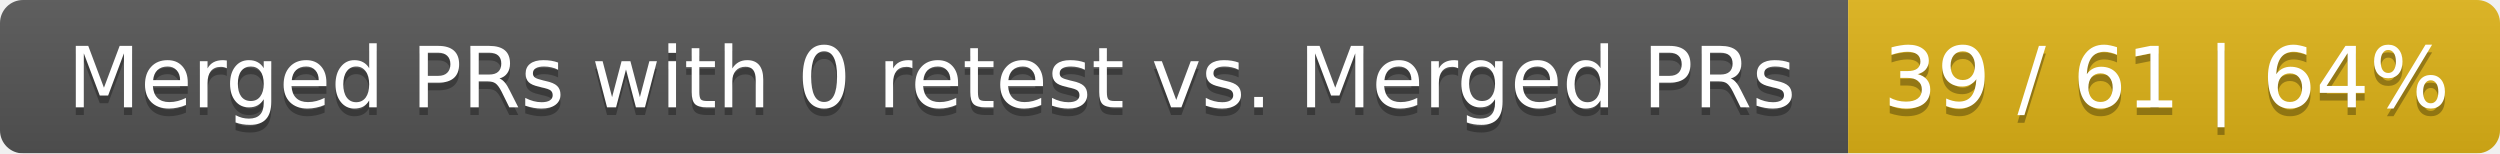
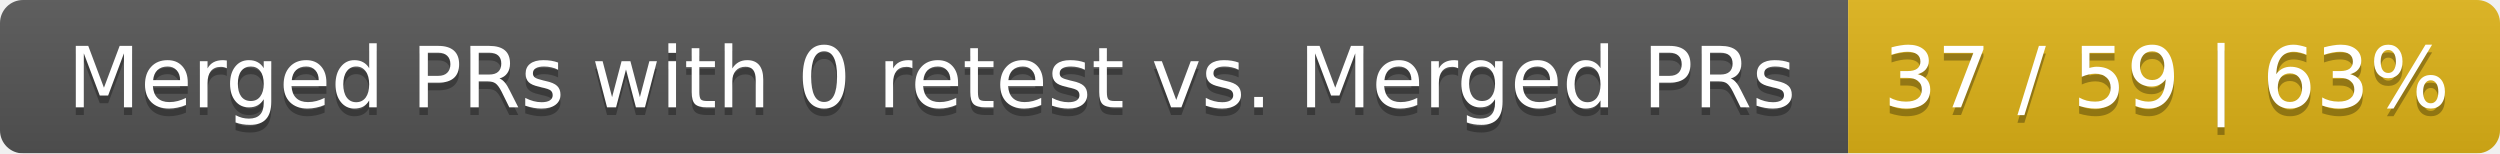
<svg xmlns="http://www.w3.org/2000/svg" width="326" height="20">
  <linearGradient id="smooth" x2="0" y2="100%">
    <stop offset="0" stop-color="#bbb" stop-opacity=".1" />
    <stop offset="1" stop-opacity=".1" />
  </linearGradient>
  <mask id="round">
    <rect width="326" height="20" rx="3" fill="#fff" />
  </mask>
  <g mask="url(#round)">
    <rect width="241" height="20" fill="#555" />
    <rect x="241" width="85" height="20" fill="#dfb317" />
    <rect width="326" height="20" fill="url(#smooth)" />
  </g>
  <g fill="#fff" text-anchor="middle" font-family="DejaVu Sans,Verdana,Geneva,sans-serif" font-size="11">
    <text x="121.5" y="15" fill="#010101" fill-opacity=".3">Merged PRs with 0 retest vs. Merged PRs</text>
    <text x="121.5" y="14">Merged PRs with 0 retest vs. Merged PRs</text>
-     <text x="282.5" y="15" fill="#010101" fill-opacity=".3">39 / 61 | 64%</text>
-     <text x="282.5" y="14">39 / 61 | 64%</text>
+     <text x="282.5" y="15" fill="#010101" fill-opacity=".3">37 / 59 | 63%</text>
+     <text x="282.5" y="14">37 / 59 | 63%</text>
  </g>
</svg>
